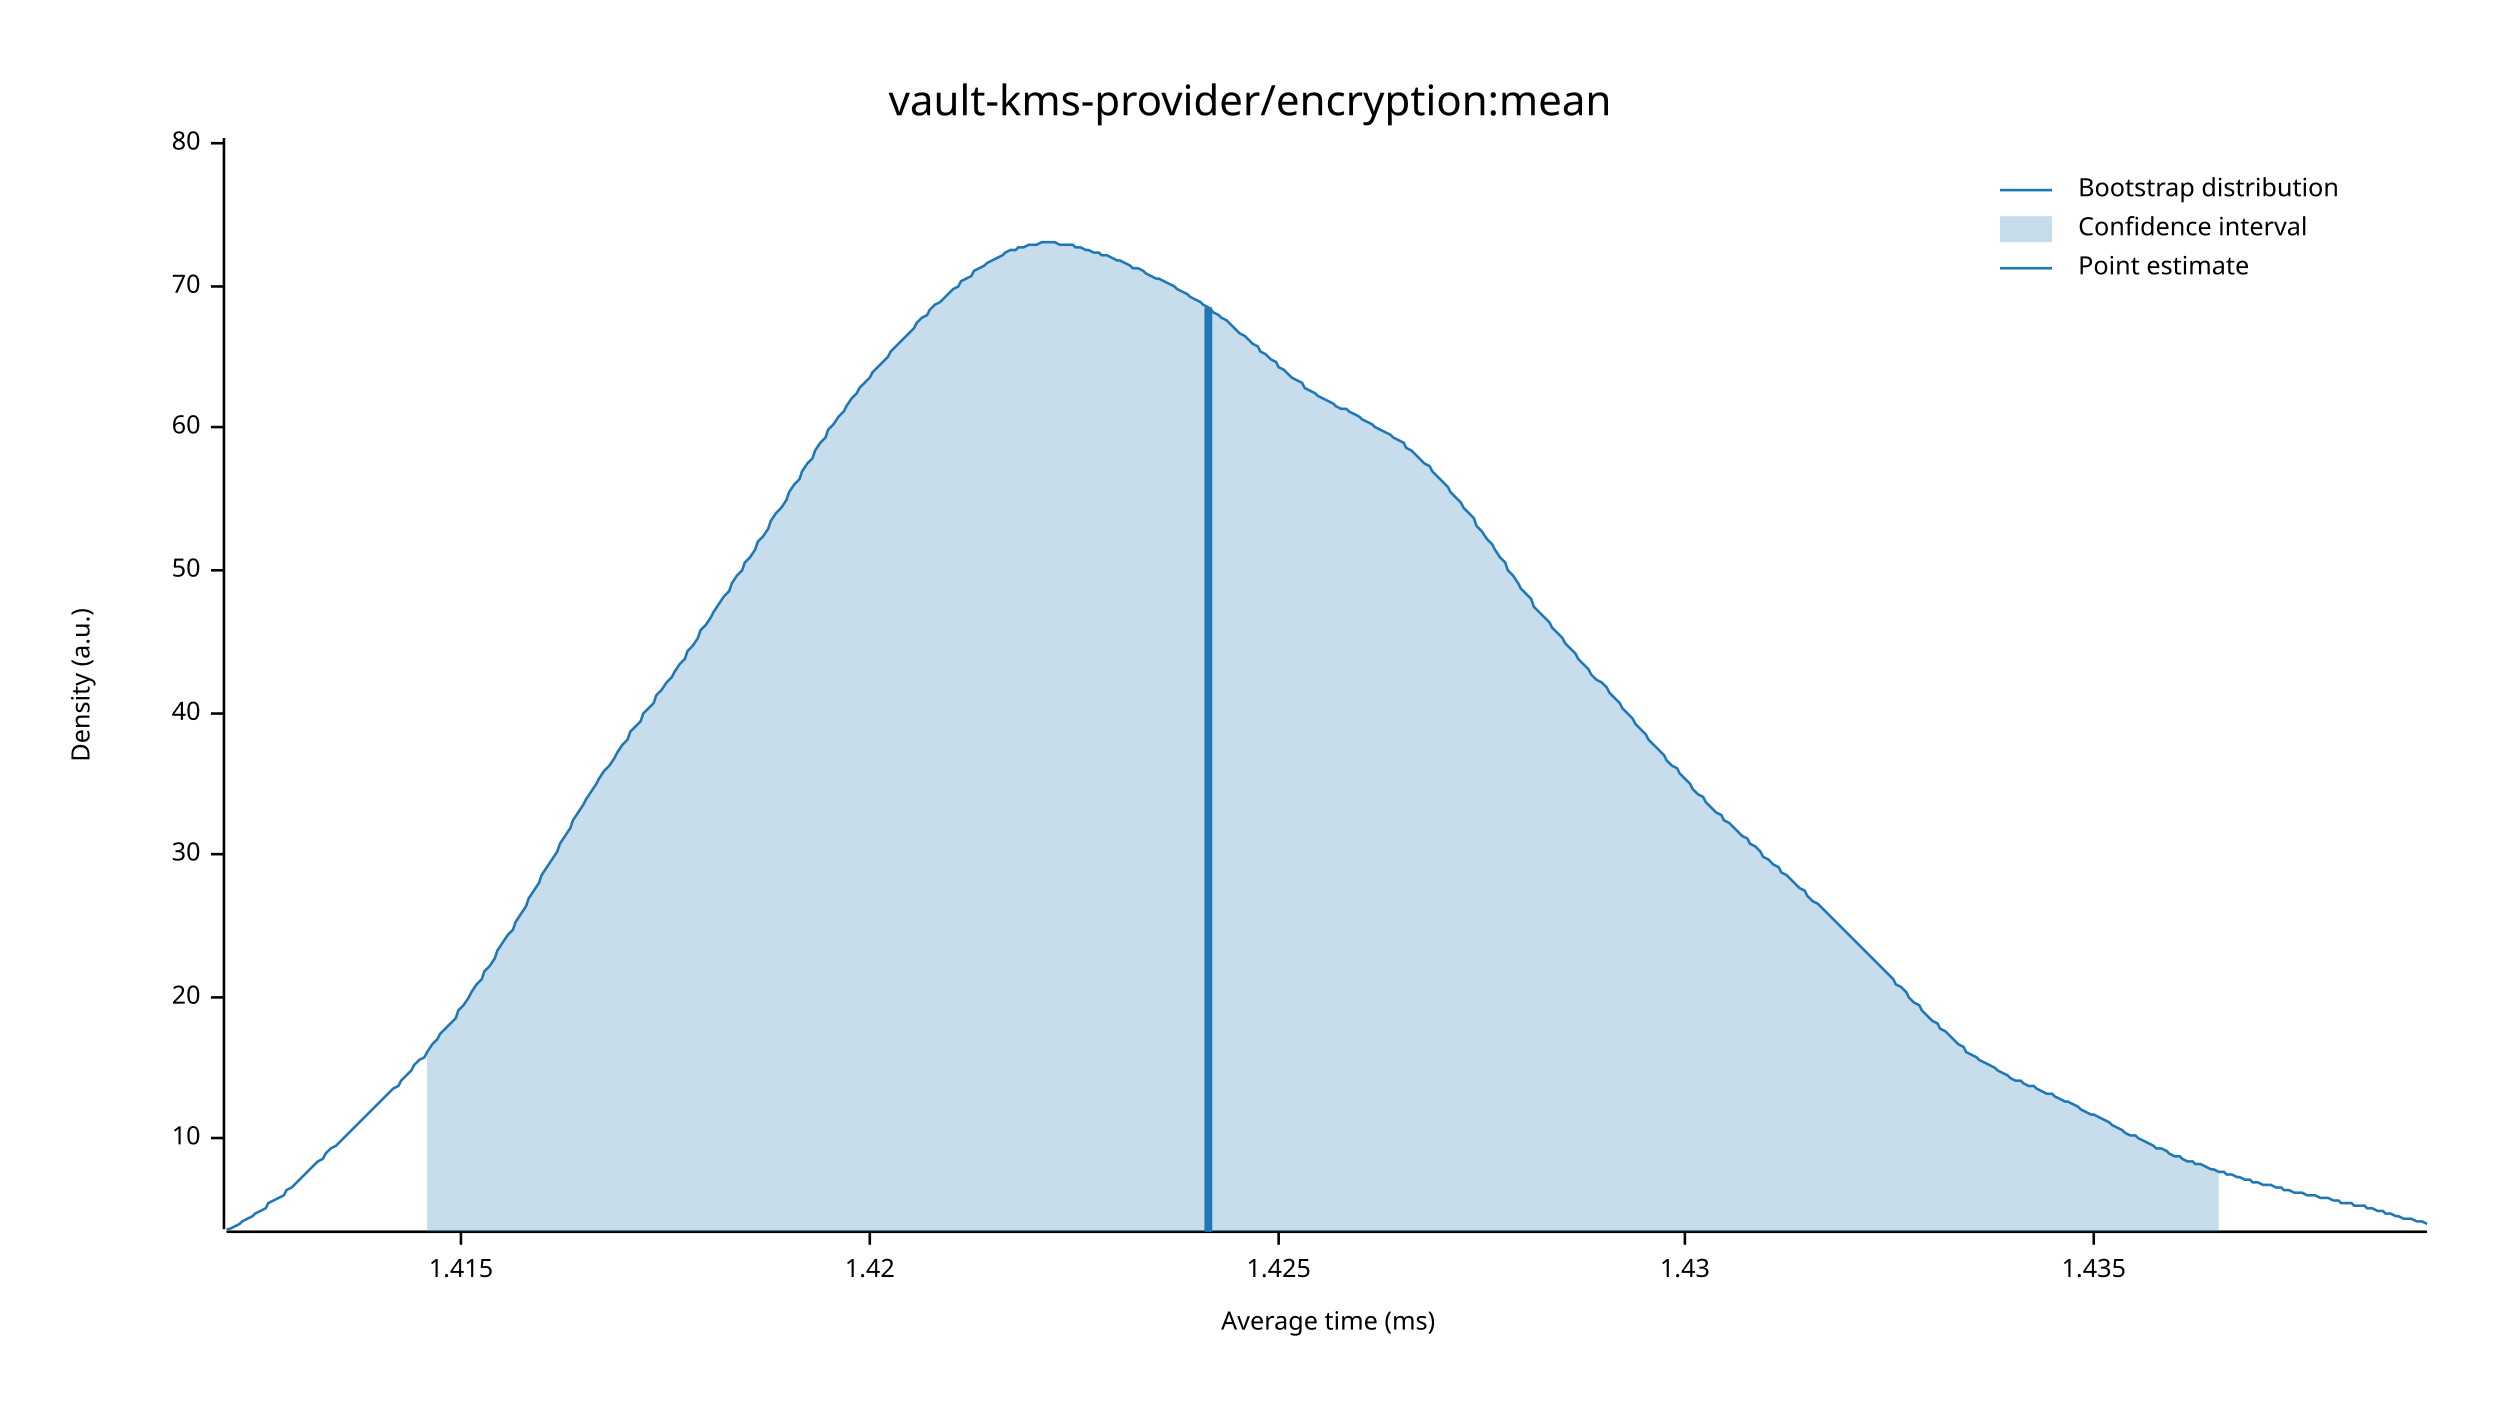
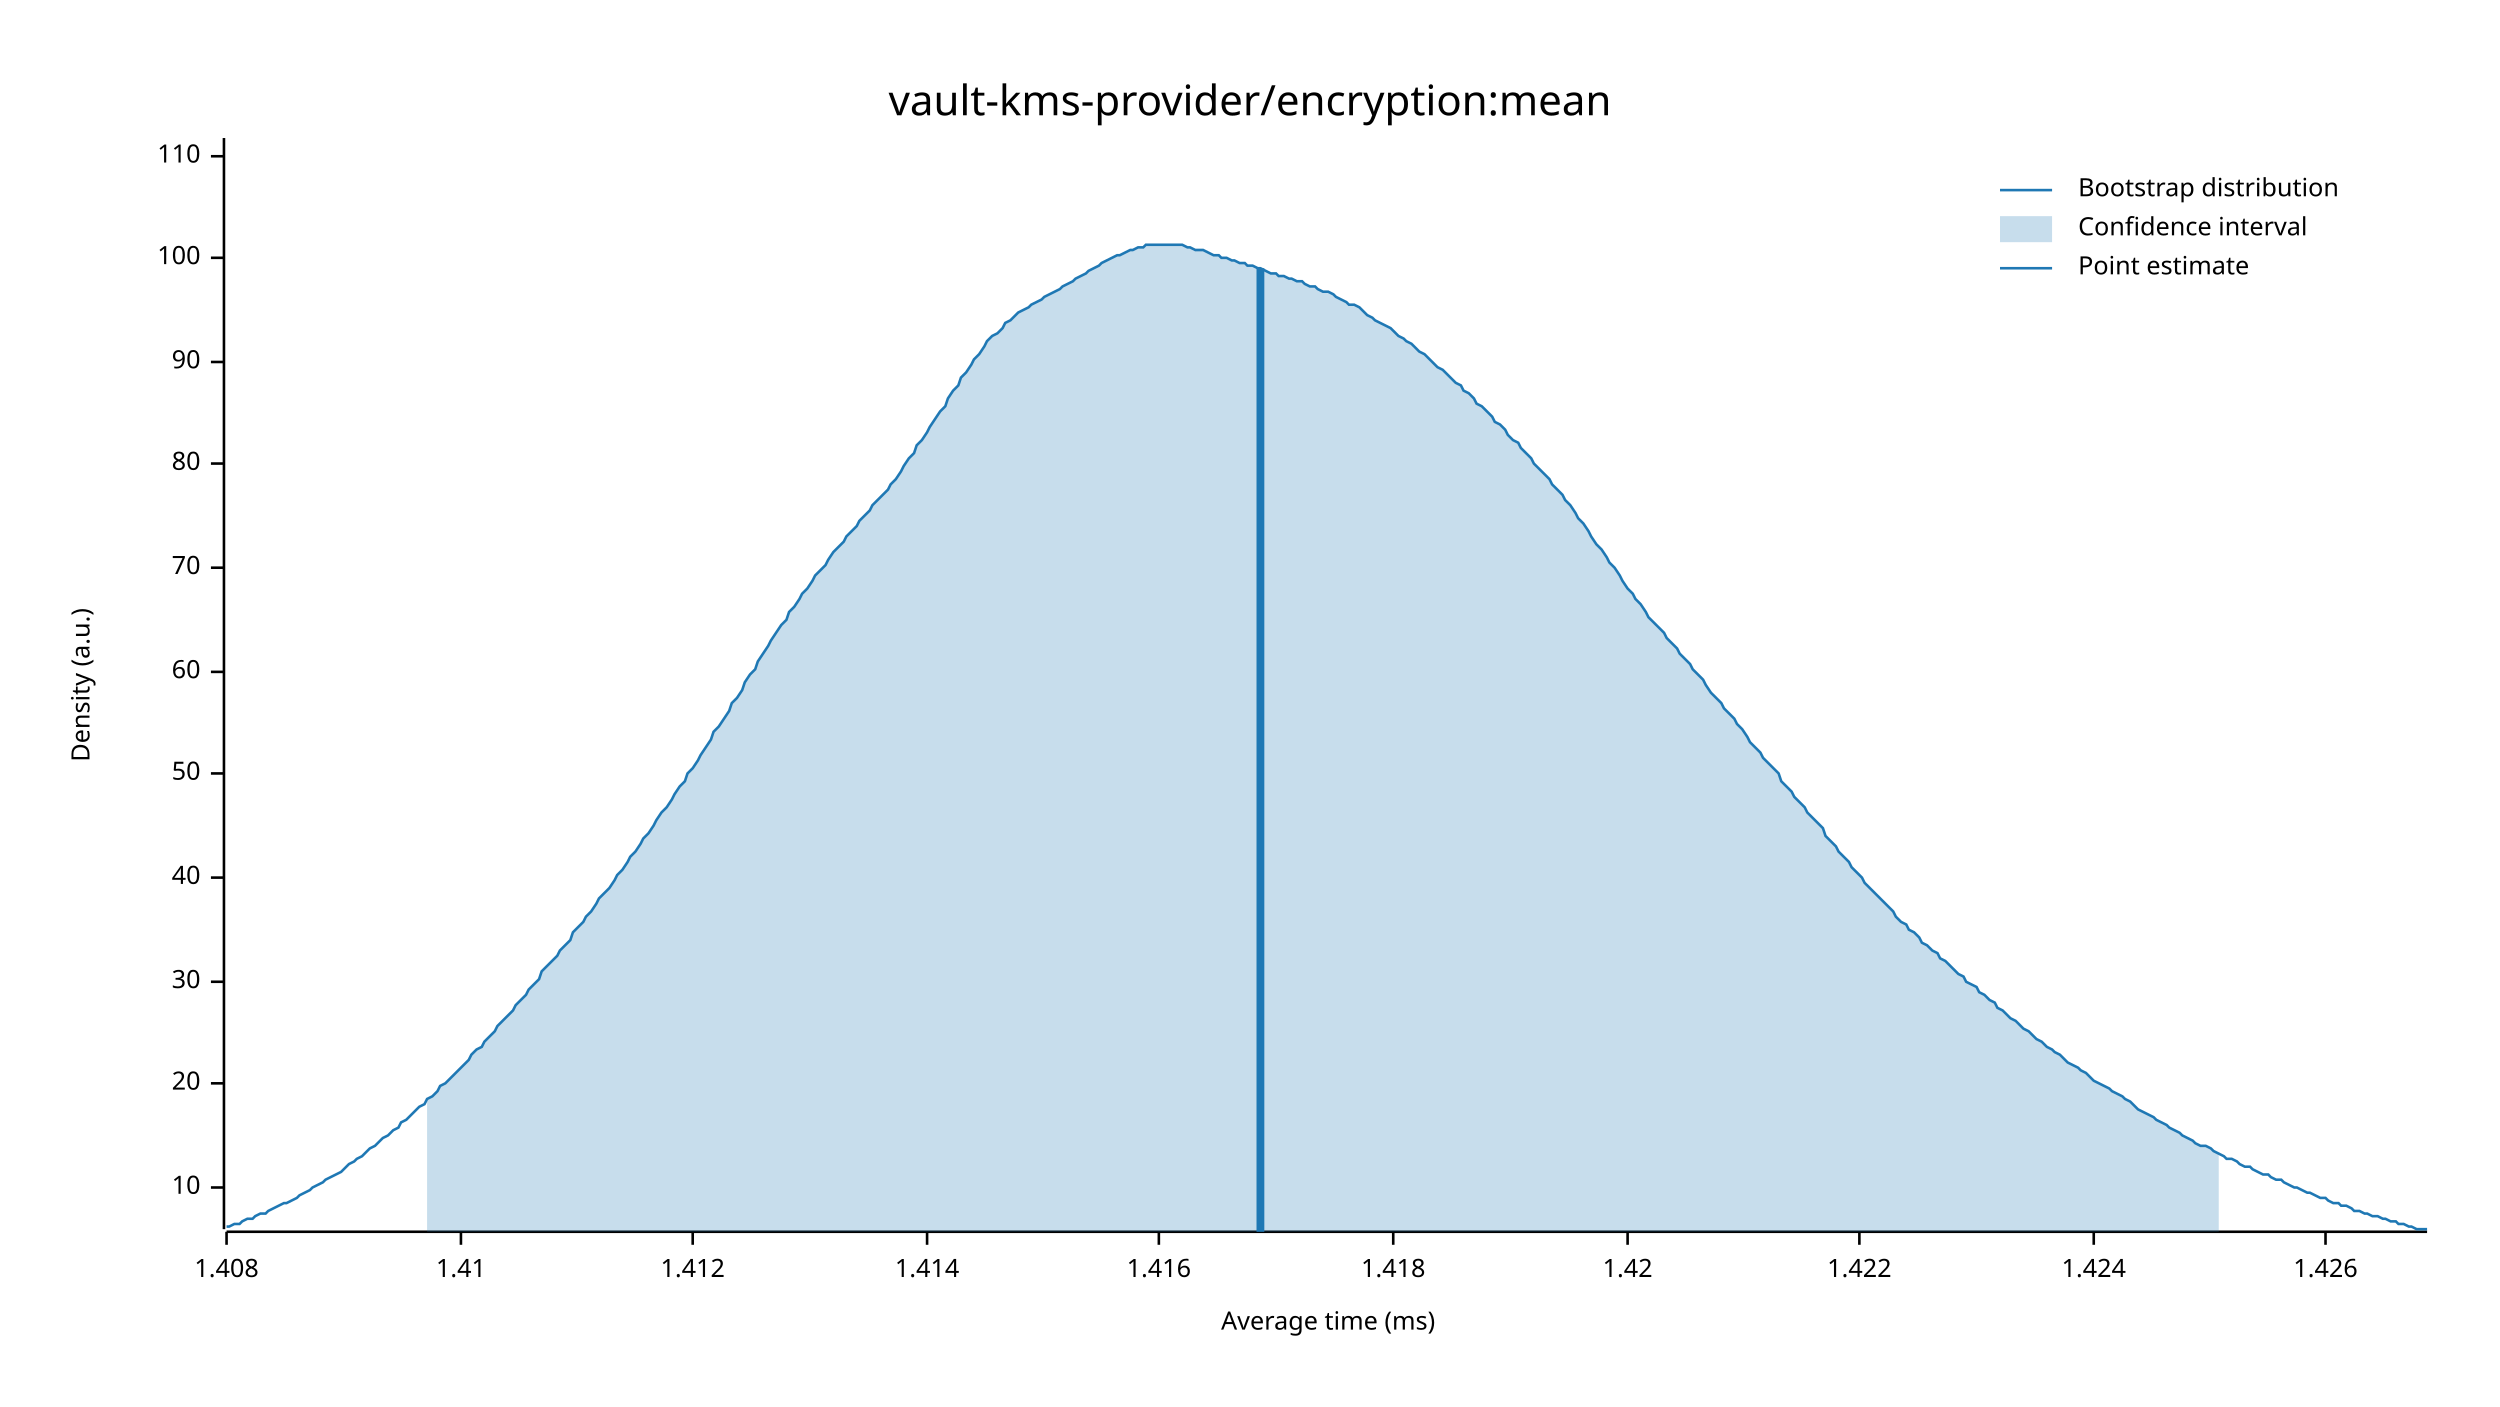
<svg xmlns="http://www.w3.org/2000/svg" width="960" height="540" viewBox="0 0 960 540">
  <text x="480" y="32" dy="0.76em" text-anchor="middle" font-family="sans-serif" font-size="16.129" opacity="1" fill="#000000">
vault-kms-provider/encryption:mean
</text>
  <text x="27" y="263" dy="0.76em" text-anchor="middle" font-family="sans-serif" font-size="9.677" opacity="1" fill="#000000" transform="rotate(270, 27, 263)">
Density (a.u.)
</text>
  <text x="510" y="513" dy="-0.5ex" text-anchor="middle" font-family="sans-serif" font-size="9.677" opacity="1" fill="#000000">
Average time (ms)
</text>
  <polyline fill="none" opacity="1" stroke="#000000" stroke-width="1" points="86,53 86,472 " />
-   <text x="77" y="437" dy="0.5ex" text-anchor="end" font-family="sans-serif" font-size="9.677" opacity="1" fill="#000000">
+   <text x="77" y="456" dy="0.5ex" text-anchor="end" font-family="sans-serif" font-size="9.677" opacity="1" fill="#000000">
10
</text>
-   <polyline fill="none" opacity="1" stroke="#000000" stroke-width="1" points="81,437 86,437 " />
-   <text x="77" y="383" dy="0.5ex" text-anchor="end" font-family="sans-serif" font-size="9.677" opacity="1" fill="#000000">
+   <polyline fill="none" opacity="1" stroke="#000000" stroke-width="1" points="81,456 86,456 " />
+   <text x="77" y="416" dy="0.5ex" text-anchor="end" font-family="sans-serif" font-size="9.677" opacity="1" fill="#000000">
20
</text>
-   <polyline fill="none" opacity="1" stroke="#000000" stroke-width="1" points="81,383 86,383 " />
-   <text x="77" y="328" dy="0.5ex" text-anchor="end" font-family="sans-serif" font-size="9.677" opacity="1" fill="#000000">
+   <polyline fill="none" opacity="1" stroke="#000000" stroke-width="1" points="81,416 86,416 " />
+   <text x="77" y="377" dy="0.5ex" text-anchor="end" font-family="sans-serif" font-size="9.677" opacity="1" fill="#000000">
30
</text>
-   <polyline fill="none" opacity="1" stroke="#000000" stroke-width="1" points="81,328 86,328 " />
-   <text x="77" y="274" dy="0.5ex" text-anchor="end" font-family="sans-serif" font-size="9.677" opacity="1" fill="#000000">
+   <polyline fill="none" opacity="1" stroke="#000000" stroke-width="1" points="81,377 86,377 " />
+   <text x="77" y="337" dy="0.5ex" text-anchor="end" font-family="sans-serif" font-size="9.677" opacity="1" fill="#000000">
40
</text>
-   <polyline fill="none" opacity="1" stroke="#000000" stroke-width="1" points="81,274 86,274 " />
-   <text x="77" y="219" dy="0.5ex" text-anchor="end" font-family="sans-serif" font-size="9.677" opacity="1" fill="#000000">
+   <polyline fill="none" opacity="1" stroke="#000000" stroke-width="1" points="81,337 86,337 " />
+   <text x="77" y="297" dy="0.5ex" text-anchor="end" font-family="sans-serif" font-size="9.677" opacity="1" fill="#000000">
50
</text>
-   <polyline fill="none" opacity="1" stroke="#000000" stroke-width="1" points="81,219 86,219 " />
-   <text x="77" y="164" dy="0.5ex" text-anchor="end" font-family="sans-serif" font-size="9.677" opacity="1" fill="#000000">
+   <polyline fill="none" opacity="1" stroke="#000000" stroke-width="1" points="81,297 86,297 " />
+   <text x="77" y="258" dy="0.5ex" text-anchor="end" font-family="sans-serif" font-size="9.677" opacity="1" fill="#000000">
60
</text>
-   <polyline fill="none" opacity="1" stroke="#000000" stroke-width="1" points="81,164 86,164 " />
-   <text x="77" y="110" dy="0.5ex" text-anchor="end" font-family="sans-serif" font-size="9.677" opacity="1" fill="#000000">
+   <polyline fill="none" opacity="1" stroke="#000000" stroke-width="1" points="81,258 86,258 " />
+   <text x="77" y="218" dy="0.5ex" text-anchor="end" font-family="sans-serif" font-size="9.677" opacity="1" fill="#000000">
70
</text>
-   <polyline fill="none" opacity="1" stroke="#000000" stroke-width="1" points="81,110 86,110 " />
-   <text x="77" y="55" dy="0.5ex" text-anchor="end" font-family="sans-serif" font-size="9.677" opacity="1" fill="#000000">
+   <polyline fill="none" opacity="1" stroke="#000000" stroke-width="1" points="81,218 86,218 " />
+   <text x="77" y="178" dy="0.5ex" text-anchor="end" font-family="sans-serif" font-size="9.677" opacity="1" fill="#000000">
80
</text>
-   <polyline fill="none" opacity="1" stroke="#000000" stroke-width="1" points="81,55 86,55 " />
+   <polyline fill="none" opacity="1" stroke="#000000" stroke-width="1" points="81,178 86,178 " />
+   <text x="77" y="139" dy="0.5ex" text-anchor="end" font-family="sans-serif" font-size="9.677" opacity="1" fill="#000000">
+ 90
+ </text>
+   <polyline fill="none" opacity="1" stroke="#000000" stroke-width="1" points="81,139 86,139 " />
+   <text x="77" y="99" dy="0.5ex" text-anchor="end" font-family="sans-serif" font-size="9.677" opacity="1" fill="#000000">
+ 100
+ </text>
+   <polyline fill="none" opacity="1" stroke="#000000" stroke-width="1" points="81,99 86,99 " />
+   <text x="77" y="60" dy="0.5ex" text-anchor="end" font-family="sans-serif" font-size="9.677" opacity="1" fill="#000000">
+ 110
+ </text>
+   <polyline fill="none" opacity="1" stroke="#000000" stroke-width="1" points="81,60 86,60 " />
  <polyline fill="none" opacity="1" stroke="#000000" stroke-width="1" points="87,473 932,473 " />
+   <text x="87" y="483" dy="0.76em" text-anchor="middle" font-family="sans-serif" font-size="9.677" opacity="1" fill="#000000">
+ 1.408
+ </text>
+   <polyline fill="none" opacity="1" stroke="#000000" stroke-width="1" points="87,473 87,478 " />
  <text x="177" y="483" dy="0.76em" text-anchor="middle" font-family="sans-serif" font-size="9.677" opacity="1" fill="#000000">
- 1.415
+ 1.41
</text>
  <polyline fill="none" opacity="1" stroke="#000000" stroke-width="1" points="177,473 177,478 " />
-   <text x="334" y="483" dy="0.76em" text-anchor="middle" font-family="sans-serif" font-size="9.677" opacity="1" fill="#000000">
+   <text x="266" y="483" dy="0.76em" text-anchor="middle" font-family="sans-serif" font-size="9.677" opacity="1" fill="#000000">
+ 1.412
+ </text>
+   <polyline fill="none" opacity="1" stroke="#000000" stroke-width="1" points="266,473 266,478 " />
+   <text x="356" y="483" dy="0.76em" text-anchor="middle" font-family="sans-serif" font-size="9.677" opacity="1" fill="#000000">
+ 1.414
+ </text>
+   <polyline fill="none" opacity="1" stroke="#000000" stroke-width="1" points="356,473 356,478 " />
+   <text x="445" y="483" dy="0.76em" text-anchor="middle" font-family="sans-serif" font-size="9.677" opacity="1" fill="#000000">
+ 1.416
+ </text>
+   <polyline fill="none" opacity="1" stroke="#000000" stroke-width="1" points="445,473 445,478 " />
+   <text x="535" y="483" dy="0.76em" text-anchor="middle" font-family="sans-serif" font-size="9.677" opacity="1" fill="#000000">
+ 1.418
+ </text>
+   <polyline fill="none" opacity="1" stroke="#000000" stroke-width="1" points="535,473 535,478 " />
+   <text x="625" y="483" dy="0.76em" text-anchor="middle" font-family="sans-serif" font-size="9.677" opacity="1" fill="#000000">
1.42
</text>
-   <polyline fill="none" opacity="1" stroke="#000000" stroke-width="1" points="334,473 334,478 " />
-   <text x="491" y="483" dy="0.76em" text-anchor="middle" font-family="sans-serif" font-size="9.677" opacity="1" fill="#000000">
- 1.425
+   <polyline fill="none" opacity="1" stroke="#000000" stroke-width="1" points="625,473 625,478 " />
+   <text x="714" y="483" dy="0.76em" text-anchor="middle" font-family="sans-serif" font-size="9.677" opacity="1" fill="#000000">
+ 1.422
</text>
-   <polyline fill="none" opacity="1" stroke="#000000" stroke-width="1" points="491,473 491,478 " />
-   <text x="647" y="483" dy="0.76em" text-anchor="middle" font-family="sans-serif" font-size="9.677" opacity="1" fill="#000000">
- 1.43
- </text>
-   <polyline fill="none" opacity="1" stroke="#000000" stroke-width="1" points="647,473 647,478 " />
+   <polyline fill="none" opacity="1" stroke="#000000" stroke-width="1" points="714,473 714,478 " />
  <text x="804" y="483" dy="0.76em" text-anchor="middle" font-family="sans-serif" font-size="9.677" opacity="1" fill="#000000">
- 1.435
+ 1.424
</text>
  <polyline fill="none" opacity="1" stroke="#000000" stroke-width="1" points="804,473 804,478 " />
-   <polyline fill="none" opacity="1" stroke="#1F78B4" stroke-width="1" points="87,472 88,472 90,471 92,470 93,469 95,468 97,467 98,466 100,465 102,464 103,462 105,461 107,460 109,459 110,457 112,456 114,454 115,453 117,451 119,449 120,448 122,446 124,445 125,443 127,441 129,440 131,438 132,437 134,435 136,433 137,432 139,430 141,428 142,427 144,425 146,423 147,422 149,420 151,418 153,417 154,415 156,413 158,411 159,409 161,407 163,406 164,404 166,401 168,399 169,397 171,395 173,393 175,391 176,388 178,386 180,383 181,381 183,378 185,376 186,373 188,371 190,368 191,365 193,362 195,359 197,357 198,354 200,351 202,348 203,345 205,342 207,339 208,336 210,333 212,330 214,327 215,324 217,321 219,318 220,315 222,312 224,309 225,307 227,304 229,301 230,299 232,296 234,294 236,291 237,289 239,286 241,284 242,281 244,279 246,277 247,274 249,272 251,270 252,267 254,265 256,262 258,260 259,258 261,255 263,253 264,250 266,248 268,245 269,242 271,240 273,237 274,235 276,232 278,229 280,227 281,224 283,221 285,219 286,216 288,214 290,211 291,208 293,206 295,203 296,200 298,197 300,195 302,192 303,189 305,186 307,184 308,181 310,178 312,176 313,173 315,170 317,168 318,165 320,163 322,160 324,158 325,156 327,153 329,151 330,149 332,147 334,145 335,143 337,141 339,139 341,137 342,135 344,133 346,131 347,130 349,128 351,126 352,124 354,122 356,121 357,119 359,117 361,116 363,114 364,113 366,111 368,110 369,108 371,107 373,106 374,104 376,103 378,102 379,101 381,100 383,99 385,98 386,97 388,96 390,96 391,95 393,95 395,94 396,94 398,94 400,93 401,93 403,93 405,93 407,94 408,94 410,94 412,94 413,95 415,95 417,96 418,96 420,97 422,97 423,98 425,98 427,99 429,100 430,100 432,101 434,102 435,103 437,103 439,104 440,105 442,106 444,107 445,107 447,108 449,109 451,110 452,111 454,112 456,113 457,114 459,115 461,116 462,117 464,118 466,120 468,121 469,122 471,123 473,125 474,126 476,128 478,129 479,130 481,132 483,133 484,135 486,136 488,138 490,139 491,141 493,142 495,144 496,145 498,146 500,147 501,149 503,150 505,151 506,152 508,153 510,154 512,155 513,156 515,157 517,157 518,158 520,159 522,160 523,161 525,162 527,163 528,164 530,165 532,166 534,167 535,168 537,169 539,170 540,172 542,173 544,175 545,176 547,178 549,179 550,181 552,183 554,185 556,187 557,189 559,191 561,193 562,195 564,197 566,199 567,202 569,204 571,207 573,209 574,211 576,214 578,216 579,219 581,221 583,224 584,226 586,228 588,230 589,233 591,235 593,237 595,239 596,241 598,243 600,245 601,247 603,249 605,251 606,253 608,255 610,257 611,259 613,261 615,262 617,264 618,266 620,268 622,270 623,272 625,274 627,276 628,278 630,280 632,282 633,284 635,286 637,288 639,290 640,292 642,294 644,295 645,297 647,299 649,301 650,303 652,305 654,306 655,308 657,310 659,312 661,313 662,315 664,316 666,318 667,319 669,321 671,322 672,324 674,325 676,327 677,329 679,330 681,332 683,333 684,335 686,336 688,338 689,339 691,341 693,342 694,344 696,346 698,347 700,349 701,350 703,352 705,354 706,355 708,357 710,359 711,360 713,362 715,364 716,365 718,367 720,369 722,371 723,372 725,374 727,376 728,378 730,379 732,381 733,383 735,385 737,386 738,388 740,390 742,392 744,393 745,395 747,396 749,398 750,399 752,401 754,402 755,404 757,405 759,406 760,407 762,408 764,409 766,410 767,411 769,412 771,413 772,414 774,415 776,415 777,416 779,417 781,417 782,418 784,419 786,420 788,420 789,421 791,422 793,423 794,423 796,424 798,425 799,426 801,427 803,428 804,428 806,429 808,430 810,431 811,432 813,433 815,434 816,435 818,436 820,436 821,437 823,438 825,439 827,440 828,441 830,441 832,442 833,443 835,444 837,444 838,445 840,446 842,446 843,447 845,447 847,448 849,449 850,449 852,450 854,450 855,451 857,451 859,452 860,452 862,453 864,453 865,454 867,454 869,455 871,455 872,455 874,456 876,456 877,457 879,457 881,458 882,458 884,458 886,459 887,459 889,459 891,460 893,460 894,460 896,461 898,461 899,462 901,462 903,462 904,463 906,463 908,463 909,464 911,464 913,465 915,465 916,466 918,466 920,467 921,467 923,468 925,468 926,468 928,469 930,469 932,470 " />
-   <polygon opacity="0.25" fill="#1F78B4" points="164,404 166,401 168,399 169,397 171,395 173,393 175,391 176,388 178,386 180,383 181,381 183,378 185,376 186,373 188,371 190,368 191,365 193,362 195,359 197,357 198,354 200,351 202,348 203,345 205,342 207,339 208,336 210,333 212,330 214,327 215,324 217,321 219,318 220,315 222,312 224,309 225,307 227,304 229,301 230,299 232,296 234,294 236,291 237,289 239,286 241,284 242,281 244,279 246,277 247,274 249,272 251,270 252,267 254,265 256,262 258,260 259,258 261,255 263,253 264,250 266,248 268,245 269,242 271,240 273,237 274,235 276,232 278,229 280,227 281,224 283,221 285,219 286,216 288,214 290,211 291,208 293,206 295,203 296,200 298,197 300,195 302,192 303,189 305,186 307,184 308,181 310,178 312,176 313,173 315,170 317,168 318,165 320,163 322,160 324,158 325,156 327,153 329,151 330,149 332,147 334,145 335,143 337,141 339,139 341,137 342,135 344,133 346,131 347,130 349,128 351,126 352,124 354,122 356,121 357,119 359,117 361,116 363,114 364,113 366,111 368,110 369,108 371,107 373,106 374,104 376,103 378,102 379,101 381,100 383,99 385,98 386,97 388,96 390,96 391,95 393,95 395,94 396,94 398,94 400,93 401,93 403,93 405,93 407,94 408,94 410,94 412,94 413,95 415,95 417,96 418,96 420,97 422,97 423,98 425,98 427,99 429,100 430,100 432,101 434,102 435,103 437,103 439,104 440,105 442,106 444,107 445,107 447,108 449,109 451,110 452,111 454,112 456,113 457,114 459,115 461,116 462,117 464,118 466,120 468,121 469,122 471,123 473,125 474,126 476,128 478,129 479,130 481,132 483,133 484,135 486,136 488,138 490,139 491,141 493,142 495,144 496,145 498,146 500,147 501,149 503,150 505,151 506,152 508,153 510,154 512,155 513,156 515,157 517,157 518,158 520,159 522,160 523,161 525,162 527,163 528,164 530,165 532,166 534,167 535,168 537,169 539,170 540,172 542,173 544,175 545,176 547,178 549,179 550,181 552,183 554,185 556,187 557,189 559,191 561,193 562,195 564,197 566,199 567,202 569,204 571,207 573,209 574,211 576,214 578,216 579,219 581,221 583,224 584,226 586,228 588,230 589,233 591,235 593,237 595,239 596,241 598,243 600,245 601,247 603,249 605,251 606,253 608,255 610,257 611,259 613,261 615,262 617,264 618,266 620,268 622,270 623,272 625,274 627,276 628,278 630,280 632,282 633,284 635,286 637,288 639,290 640,292 642,294 644,295 645,297 647,299 649,301 650,303 652,305 654,306 655,308 657,310 659,312 661,313 662,315 664,316 666,318 667,319 669,321 671,322 672,324 674,325 676,327 677,329 679,330 681,332 683,333 684,335 686,336 688,338 689,339 691,341 693,342 694,344 696,346 698,347 700,349 701,350 703,352 705,354 706,355 708,357 710,359 711,360 713,362 715,364 716,365 718,367 720,369 722,371 723,372 725,374 727,376 728,378 730,379 732,381 733,383 735,385 737,386 738,388 740,390 742,392 744,393 745,395 747,396 749,398 750,399 752,401 754,402 755,404 757,405 759,406 760,407 762,408 764,409 766,410 767,411 769,412 771,413 772,414 774,415 776,415 777,416 779,417 781,417 782,418 784,419 786,420 788,420 789,421 791,422 793,423 794,423 796,424 798,425 799,426 801,427 803,428 804,428 806,429 808,430 810,431 811,432 813,433 815,434 816,435 818,436 820,436 821,437 823,438 825,439 827,440 828,441 830,441 832,442 833,443 835,444 837,444 838,445 840,446 842,446 843,447 845,447 847,448 849,449 850,449 852,450 852,473 164,473 " />
-   <polyline fill="none" opacity="1" stroke="#1F78B4" stroke-width="3" points="464,473 464,118 " />
+   <text x="893" y="483" dy="0.76em" text-anchor="middle" font-family="sans-serif" font-size="9.677" opacity="1" fill="#000000">
+ 1.426
+ </text>
+   <polyline fill="none" opacity="1" stroke="#000000" stroke-width="1" points="893,473 893,478 " />
+   <polyline fill="none" opacity="1" stroke="#1F78B4" stroke-width="1" points="87,471 88,471 90,470 92,470 93,469 95,468 97,468 98,467 100,466 102,466 103,465 105,464 107,463 109,462 110,462 112,461 114,460 115,459 117,458 119,457 120,456 122,455 124,454 125,453 127,452 129,451 131,450 132,449 134,447 136,446 137,445 139,444 141,442 142,441 144,440 146,438 147,437 149,436 151,434 153,433 154,431 156,430 158,428 159,427 161,425 163,424 164,422 166,421 168,419 169,417 171,416 173,414 175,412 176,411 178,409 180,407 181,405 183,403 185,402 186,400 188,398 190,396 191,394 193,392 195,390 197,388 198,386 200,384 202,382 203,380 205,378 207,376 208,373 210,371 212,369 214,367 215,365 217,363 219,361 220,358 222,356 224,354 225,352 227,350 229,347 230,345 232,343 234,341 236,338 237,336 239,334 241,331 242,329 244,327 246,324 247,322 249,320 251,317 252,315 254,312 256,310 258,307 259,305 261,302 263,300 264,297 266,295 268,292 269,290 271,287 273,284 274,281 276,279 278,276 280,273 281,270 283,268 285,265 286,262 288,259 290,257 291,254 293,251 295,248 296,246 298,243 300,240 302,238 303,235 305,233 307,230 308,228 310,226 312,223 313,221 315,219 317,217 318,215 320,212 322,210 324,208 325,206 327,204 329,202 330,200 332,198 334,196 335,194 337,192 339,190 341,188 342,186 344,184 346,181 347,179 349,176 351,174 352,171 354,169 356,166 357,164 359,161 361,158 363,156 364,153 366,150 368,148 369,145 371,143 373,140 374,138 376,136 378,133 379,131 381,129 383,128 385,126 386,124 388,123 390,121 391,120 393,119 395,118 396,117 398,116 400,115 401,114 403,113 405,112 407,111 408,110 410,109 412,108 413,107 415,106 417,105 418,104 420,103 422,102 423,101 425,100 427,99 429,98 430,98 432,97 434,96 435,96 437,95 439,95 440,94 442,94 444,94 445,94 447,94 449,94 451,94 452,94 454,94 456,95 457,95 459,96 461,96 462,96 464,97 466,98 468,98 469,99 471,99 473,100 474,100 476,101 478,101 479,102 481,102 483,103 484,103 486,104 488,105 490,105 491,106 493,106 495,107 496,107 498,108 500,108 501,109 503,110 505,110 506,111 508,112 510,112 512,113 513,114 515,115 517,116 518,117 520,117 522,118 523,119 525,121 527,122 528,123 530,124 532,125 534,126 535,127 537,129 539,130 540,131 542,132 544,134 545,135 547,136 549,138 550,139 552,141 554,142 556,144 557,145 559,147 561,148 562,150 564,151 566,153 567,155 569,156 571,158 573,160 574,162 576,163 578,165 579,167 581,169 583,170 584,172 586,174 588,176 589,178 591,180 593,182 595,184 596,186 598,188 600,190 601,192 603,194 605,197 606,199 608,201 610,204 611,206 613,209 615,211 617,214 618,216 620,218 622,221 623,223 625,226 627,228 628,230 630,232 632,235 633,237 635,239 637,241 639,243 640,245 642,247 644,249 645,251 647,253 649,255 650,257 652,259 654,261 655,263 657,266 659,268 661,270 662,272 664,274 666,276 667,278 669,280 671,283 672,285 674,287 676,289 677,291 679,293 681,295 683,297 684,300 686,302 688,304 689,306 691,308 693,310 694,312 696,314 698,316 700,318 701,321 703,323 705,325 706,327 708,329 710,331 711,333 713,335 715,337 716,339 718,341 720,343 722,345 723,346 725,348 727,350 728,352 730,354 732,355 733,357 735,358 737,360 738,362 740,363 742,365 744,366 745,368 747,369 749,371 750,372 752,374 754,375 755,377 757,378 759,379 760,381 762,382 764,384 766,385 767,387 769,388 771,390 772,391 774,392 776,394 777,395 779,396 781,398 782,399 784,400 786,402 788,403 789,404 791,405 793,407 794,408 796,409 798,410 799,411 801,412 803,414 804,415 806,416 808,417 810,418 811,419 813,420 815,421 816,422 818,423 820,425 821,426 823,427 825,428 827,429 828,430 830,431 832,432 833,433 835,434 837,435 838,436 840,437 842,438 843,439 845,440 847,440 849,441 850,442 852,443 854,444 855,445 857,445 859,446 860,447 862,448 864,448 865,449 867,450 869,451 871,451 872,452 874,453 876,453 877,454 879,455 881,456 882,456 884,457 886,458 887,458 889,459 891,460 893,460 894,461 896,462 898,462 899,463 901,463 903,464 904,465 906,465 908,466 909,466 911,467 913,467 915,468 916,468 918,469 920,469 921,470 923,470 925,471 926,471 928,472 930,472 932,472 " />
+   <polygon opacity="0.25" fill="#1F78B4" points="164,422 166,421 168,419 169,417 171,416 173,414 175,412 176,411 178,409 180,407 181,405 183,403 185,402 186,400 188,398 190,396 191,394 193,392 195,390 197,388 198,386 200,384 202,382 203,380 205,378 207,376 208,373 210,371 212,369 214,367 215,365 217,363 219,361 220,358 222,356 224,354 225,352 227,350 229,347 230,345 232,343 234,341 236,338 237,336 239,334 241,331 242,329 244,327 246,324 247,322 249,320 251,317 252,315 254,312 256,310 258,307 259,305 261,302 263,300 264,297 266,295 268,292 269,290 271,287 273,284 274,281 276,279 278,276 280,273 281,270 283,268 285,265 286,262 288,259 290,257 291,254 293,251 295,248 296,246 298,243 300,240 302,238 303,235 305,233 307,230 308,228 310,226 312,223 313,221 315,219 317,217 318,215 320,212 322,210 324,208 325,206 327,204 329,202 330,200 332,198 334,196 335,194 337,192 339,190 341,188 342,186 344,184 346,181 347,179 349,176 351,174 352,171 354,169 356,166 357,164 359,161 361,158 363,156 364,153 366,150 368,148 369,145 371,143 373,140 374,138 376,136 378,133 379,131 381,129 383,128 385,126 386,124 388,123 390,121 391,120 393,119 395,118 396,117 398,116 400,115 401,114 403,113 405,112 407,111 408,110 410,109 412,108 413,107 415,106 417,105 418,104 420,103 422,102 423,101 425,100 427,99 429,98 430,98 432,97 434,96 435,96 437,95 439,95 440,94 442,94 444,94 445,94 447,94 449,94 451,94 452,94 454,94 456,95 457,95 459,96 461,96 462,96 464,97 466,98 468,98 469,99 471,99 473,100 474,100 476,101 478,101 479,102 481,102 483,103 484,103 486,104 488,105 490,105 491,106 493,106 495,107 496,107 498,108 500,108 501,109 503,110 505,110 506,111 508,112 510,112 512,113 513,114 515,115 517,116 518,117 520,117 522,118 523,119 525,121 527,122 528,123 530,124 532,125 534,126 535,127 537,129 539,130 540,131 542,132 544,134 545,135 547,136 549,138 550,139 552,141 554,142 556,144 557,145 559,147 561,148 562,150 564,151 566,153 567,155 569,156 571,158 573,160 574,162 576,163 578,165 579,167 581,169 583,170 584,172 586,174 588,176 589,178 591,180 593,182 595,184 596,186 598,188 600,190 601,192 603,194 605,197 606,199 608,201 610,204 611,206 613,209 615,211 617,214 618,216 620,218 622,221 623,223 625,226 627,228 628,230 630,232 632,235 633,237 635,239 637,241 639,243 640,245 642,247 644,249 645,251 647,253 649,255 650,257 652,259 654,261 655,263 657,266 659,268 661,270 662,272 664,274 666,276 667,278 669,280 671,283 672,285 674,287 676,289 677,291 679,293 681,295 683,297 684,300 686,302 688,304 689,306 691,308 693,310 694,312 696,314 698,316 700,318 701,321 703,323 705,325 706,327 708,329 710,331 711,333 713,335 715,337 716,339 718,341 720,343 722,345 723,346 725,348 727,350 728,352 730,354 732,355 733,357 735,358 737,360 738,362 740,363 742,365 744,366 745,368 747,369 749,371 750,372 752,374 754,375 755,377 757,378 759,379 760,381 762,382 764,384 766,385 767,387 769,388 771,390 772,391 774,392 776,394 777,395 779,396 781,398 782,399 784,400 786,402 788,403 789,404 791,405 793,407 794,408 796,409 798,410 799,411 801,412 803,414 804,415 806,416 808,417 810,418 811,419 813,420 815,421 816,422 818,423 820,425 821,426 823,427 825,428 827,429 828,430 830,431 832,432 833,433 835,434 837,435 838,436 840,437 842,438 843,439 845,440 847,440 849,441 850,442 852,443 852,473 164,473 " />
+   <polyline fill="none" opacity="1" stroke="#1F78B4" stroke-width="3" points="484,473 484,103 " />
  <text x="798" y="68" dy="0.76em" text-anchor="start" font-family="sans-serif" font-size="9.677" opacity="1" fill="#000000">
Bootstrap distribution
</text>
  <text x="798" y="83" dy="0.76em" text-anchor="start" font-family="sans-serif" font-size="9.677" opacity="1" fill="#000000">
Confidence interval
</text>
  <text x="798" y="98" dy="0.76em" text-anchor="start" font-family="sans-serif" font-size="9.677" opacity="1" fill="#000000">
Point estimate
</text>
  <polyline fill="none" opacity="1" stroke="#1F78B4" stroke-width="1" points="768,73 788,73 " />
  <rect x="768" y="83" width="20" height="10" opacity="0.25" fill="#1F78B4" stroke="none" />
  <polyline fill="none" opacity="1" stroke="#1F78B4" stroke-width="1" points="768,103 788,103 " />
</svg>
